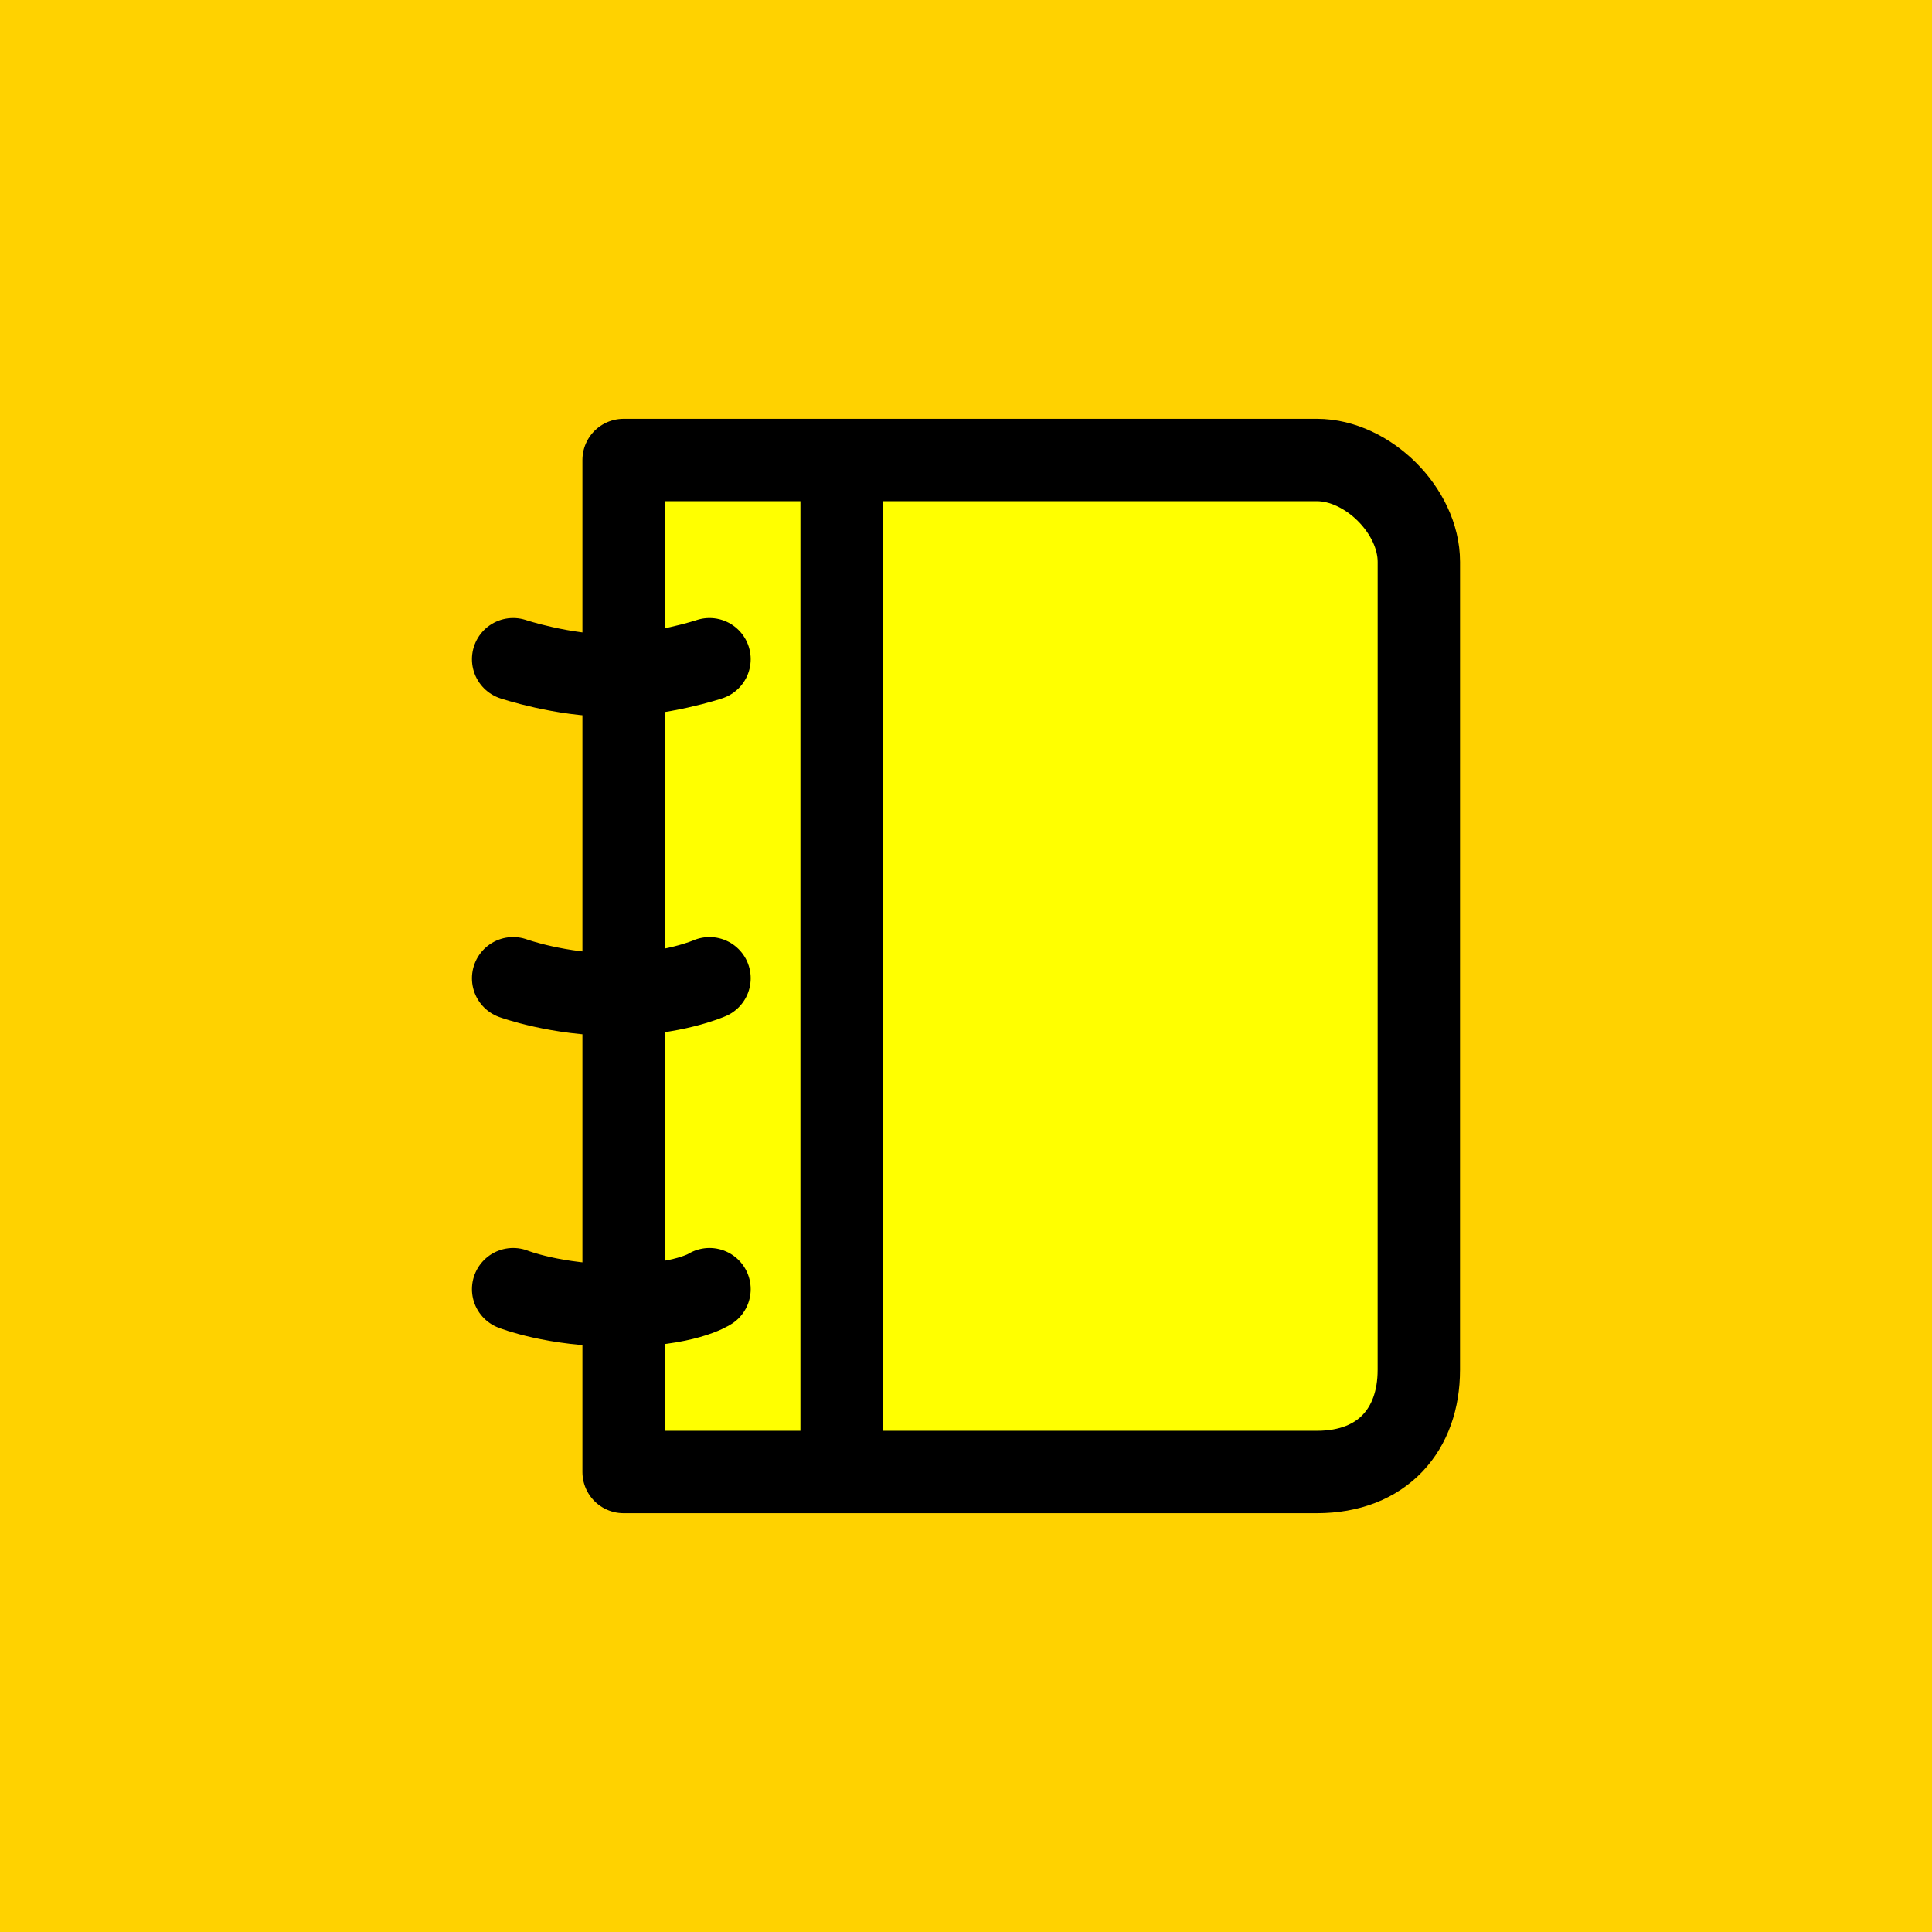
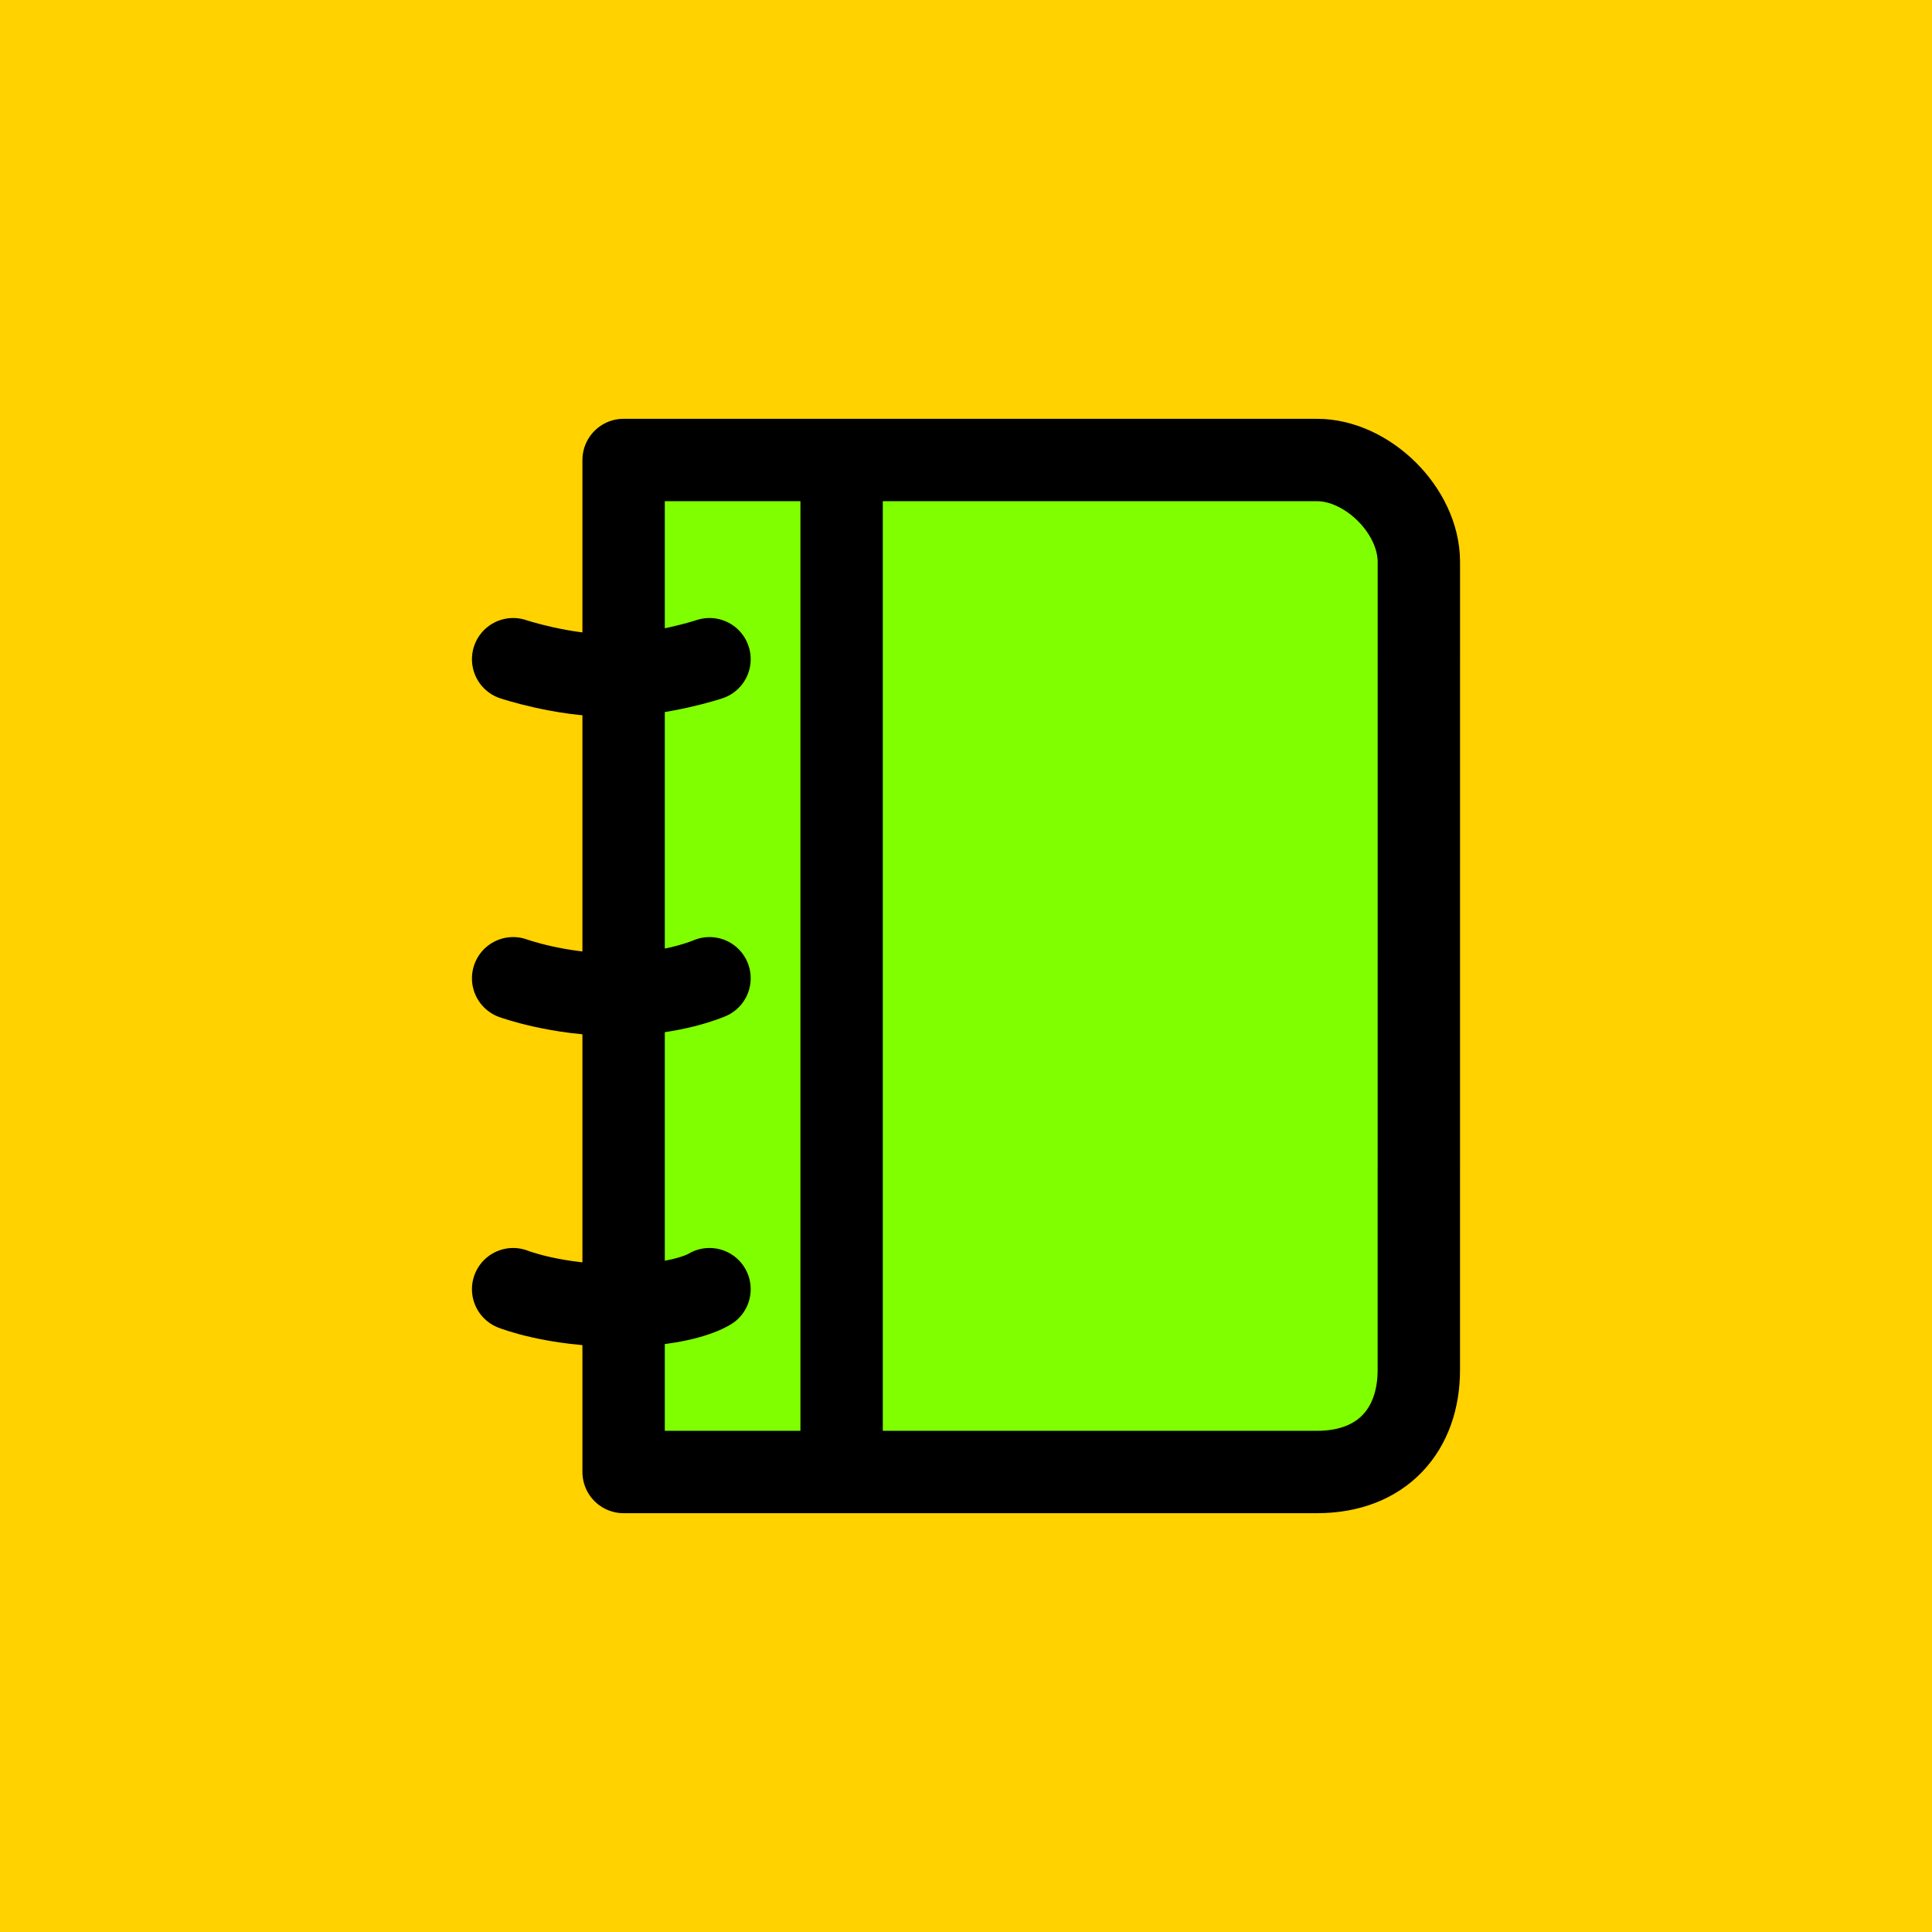
- <svg xmlns="http://www.w3.org/2000/svg" xmlns:xlink="http://www.w3.org/1999/xlink" version="1.0" width="55" height="55" id="svg2">
-   <defs id="defs5">
-     <linearGradient x1="66.8" y1="23.707" x2="203.454" y2="23.238" id="linearGradient2467" xlink:href="#linearGradient3166" gradientUnits="userSpaceOnUse" gradientTransform="matrix(0.2497164,0,0,0.2514503,-11.49352,14.12417)" />
-     <linearGradient x1="0" y1="22" x2="74" y2="22" id="linearGradient3172" xlink:href="#linearGradient3166" gradientUnits="userSpaceOnUse" />
-     <linearGradient id="linearGradient3166">
-       <stop id="stop3168" style="stop-color:#ffffff;stop-opacity:1" offset="0" />
-       <stop id="stop3170" style="stop-color:#0000ff;stop-opacity:1" offset="1" />
-     </linearGradient>
-     <linearGradient x1="0" y1="22" x2="74" y2="22" id="linearGradient2557" xlink:href="#linearGradient3166" gradientUnits="userSpaceOnUse" gradientTransform="matrix(0.3333,0,0,0.3333,9.256099,9.912324)" />
-     <linearGradient x1="0" y1="22" x2="74" y2="22" id="linearGradient2561" xlink:href="#linearGradient3166" gradientUnits="userSpaceOnUse" gradientTransform="matrix(0.3333,0,0,0.3333,8.962951,22.78352)" />
-     <linearGradient x1="66.8" y1="23.707" x2="203.454" y2="23.238" id="linearGradient2567" xlink:href="#linearGradient3166" gradientUnits="userSpaceOnUse" gradientTransform="matrix(0.2497164,0,0,0.2514503,-11.74352,13.87417)" />
-     <linearGradient id="linearGradient2527">
-       <stop id="stop2529" style="stop-color:#ffffff;stop-opacity:1" offset="0" />
-       <stop id="stop2531" style="stop-color:#ffff00;stop-opacity:1" offset="1" />
-     </linearGradient>
-     <linearGradient x1="0.943" y1="-31.67" x2="104.377" y2="20.434" id="linearGradient2533" xlink:href="#linearGradient3166" gradientUnits="userSpaceOnUse" gradientTransform="matrix(0.7083638,0,0,1.001256,0.1338084,32.63207)" />
-     <linearGradient id="linearGradient4342">
-       <stop id="stop3259" style="stop-color:#ffffff;stop-opacity:1" offset="0" />
-       <stop id="stop4345" style="stop-color:#ff00ff;stop-opacity:1" offset="1" />
-     </linearGradient>
-     <linearGradient x1="0" y1="0" x2="104" y2="21" id="linearGradient4340" xlink:href="#linearGradient3166" gradientUnits="userSpaceOnUse" gradientTransform="matrix(1.013924,0,0,1.094649,31.74144,7.756189)" />
-     <linearGradient x1="0" y1="19.625" x2="320.75" y2="19.625" id="linearGradient3170" xlink:href="#linearGradient3164" gradientUnits="userSpaceOnUse" />
-     <linearGradient id="linearGradient3164">
-       <stop id="stop3166" style="stop-color:#ffffff;stop-opacity:1" offset="0" />
-       <stop id="stop4336" style="stop-color:#ff00ff;stop-opacity:0" offset="1" />
-     </linearGradient>
-     <linearGradient x1="66.8" y1="23.707" x2="203.454" y2="23.238" id="linearGradient4362" xlink:href="#linearGradient3166" gradientUnits="userSpaceOnUse" gradientTransform="matrix(0.9988658,0,0,1.005801,-66.7241,-0.0033087)" />
-     <linearGradient x1="0" y1="22" x2="74" y2="22" id="linearGradient4488" xlink:href="#linearGradient3166" gradientUnits="userSpaceOnUse" />
-     <linearGradient id="linearGradient4482">
-       <stop id="stop4484" style="stop-color:#ffffff;stop-opacity:1" offset="0" />
-       <stop id="stop4486" style="stop-color:#ff00ff;stop-opacity:1" offset="1" />
-     </linearGradient>
-     <linearGradient x1="0" y1="22" x2="74" y2="22" id="linearGradient2550" xlink:href="#linearGradient3166" gradientUnits="userSpaceOnUse" gradientTransform="matrix(0.3333,0,0,0.3333,8.962951,22.78352)" />
-     <linearGradient x1="0" y1="22" x2="74" y2="22" id="linearGradient2548" xlink:href="#linearGradient3166" gradientUnits="userSpaceOnUse" gradientTransform="matrix(0.3333,0,0,0.3333,9.256099,9.912324)" />
-     <linearGradient id="linearGradient2540">
-       <stop id="stop2542" style="stop-color:#ffffff;stop-opacity:1" offset="0" />
-       <stop id="stop2544" style="stop-color:#ffff00;stop-opacity:1" offset="1" />
-     </linearGradient>
-     <linearGradient x1="0" y1="22" x2="74" y2="22" id="linearGradient2538" xlink:href="#linearGradient3166" gradientUnits="userSpaceOnUse" />
-     <linearGradient x1="66.8" y1="23.707" x2="203.454" y2="23.238" id="linearGradient2874" xlink:href="#linearGradient3166" gradientUnits="userSpaceOnUse" gradientTransform="matrix(0.2497164,0,0,0.2514503,-5.118553,13.37417)" />
-     <linearGradient x1="0.943" y1="-31.67" x2="104.377" y2="20.434" id="linearGradient3172-9" xlink:href="#linearGradient3166-6" gradientUnits="userSpaceOnUse" gradientTransform="matrix(0.7083638,0,0,1.001256,0.1338084,32.63207)" />
-     <linearGradient id="linearGradient3166-6">
-       <stop id="stop3168-5" style="stop-color:#ffffff;stop-opacity:1" offset="0" />
-       <stop id="stop3170-6" style="stop-color:#ffff00;stop-opacity:1" offset="1" />
-     </linearGradient>
-   </defs>
+ <svg xmlns="http://www.w3.org/2000/svg" version="1.0" width="55" height="55" id="svg2">
  <rect width="55" height="55" rx="0" x="0" y="0" id="rect2839" style="fill:#ffd200;fill-opacity:1;fill-rule:evenodd;stroke:none" />
-   <path d="m 40.391,39.003 c 0,1.682 -1.024,2.902 -2.902,2.902 l -19.736,0 0,-28.81 19.737,0 c 1.44,0 2.902,1.443 2.902,2.901 l -6.7e-4,23.007 0,0 z" id="path2458" style="fill:#ffff00;fill-opacity:1;stroke:#000000;stroke-width:2.345;stroke-linecap:round;stroke-linejoin:round;stroke-opacity:1" />
+   <path d="m 40.391,39.003 c 0,1.682 -1.024,2.902 -2.902,2.902 l -19.736,0 0,-28.81 19.737,0 c 1.44,0 2.902,1.443 2.902,2.901 l -6.7e-4,23.007 0,0 z" id="path2458" style="fill:#80ff00;fill-opacity:1;stroke:#000000;stroke-width:2.345;stroke-linecap:round;stroke-linejoin:round;stroke-opacity:1" />
  <line id="line2460" y2="41.825" y1="13.176" x2="23.959" x1="23.959" style="fill:none;stroke:#000000;stroke-width:2.345;stroke-linecap:round;stroke-linejoin:round;stroke-opacity:1" />
  <path d="m 14.608,18.766 c 0,0 1.396,0.466 2.794,0.466 1.398,0 2.796,-0.466 2.796,-0.466" id="path2462" style="fill:none;stroke:#000000;stroke-width:2.345;stroke-linecap:round;stroke-linejoin:round;stroke-opacity:1" />
  <path d="m 14.608,27.849 c 0,0 1.281,0.466 2.911,0.466 1.63,0 2.679,-0.466 2.679,-0.466" id="path2464" style="fill:none;stroke:#000000;stroke-width:2.345;stroke-linecap:round;stroke-linejoin:round;stroke-opacity:1" />
  <path d="m 14.608,36.7 c 0,0 1.163,0.466 3.027,0.466 1.863,0 2.563,-0.466 2.563,-0.466" id="path2466" style="fill:none;stroke:#000000;stroke-width:2.345;stroke-linecap:round;stroke-linejoin:round;stroke-opacity:1" />
</svg>
